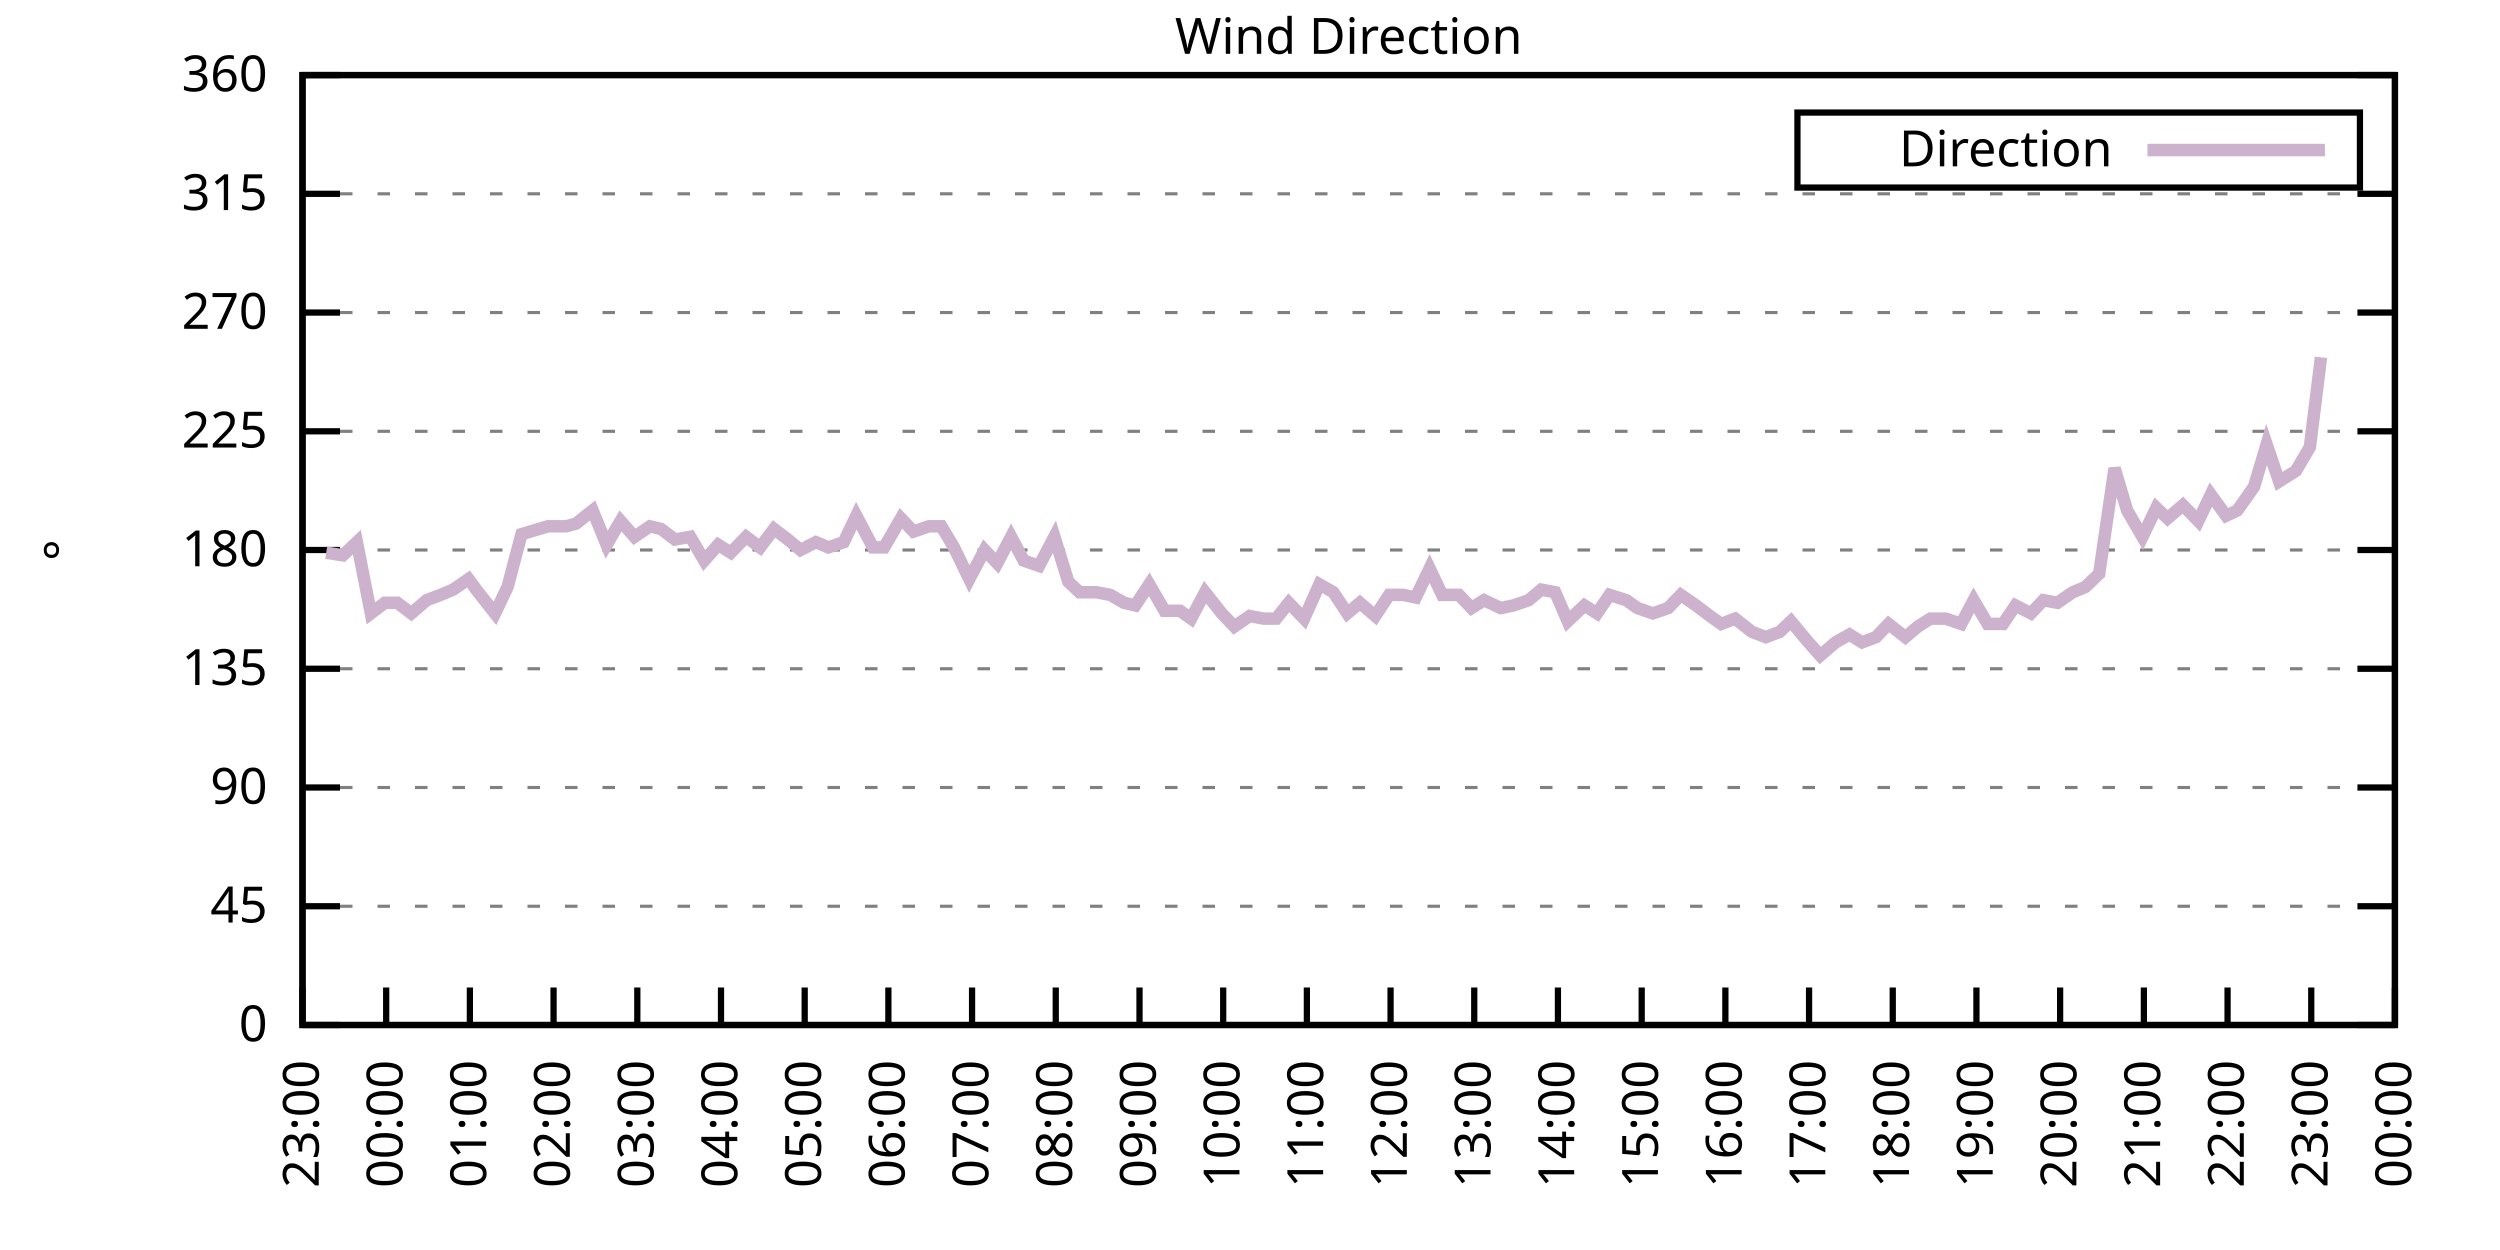
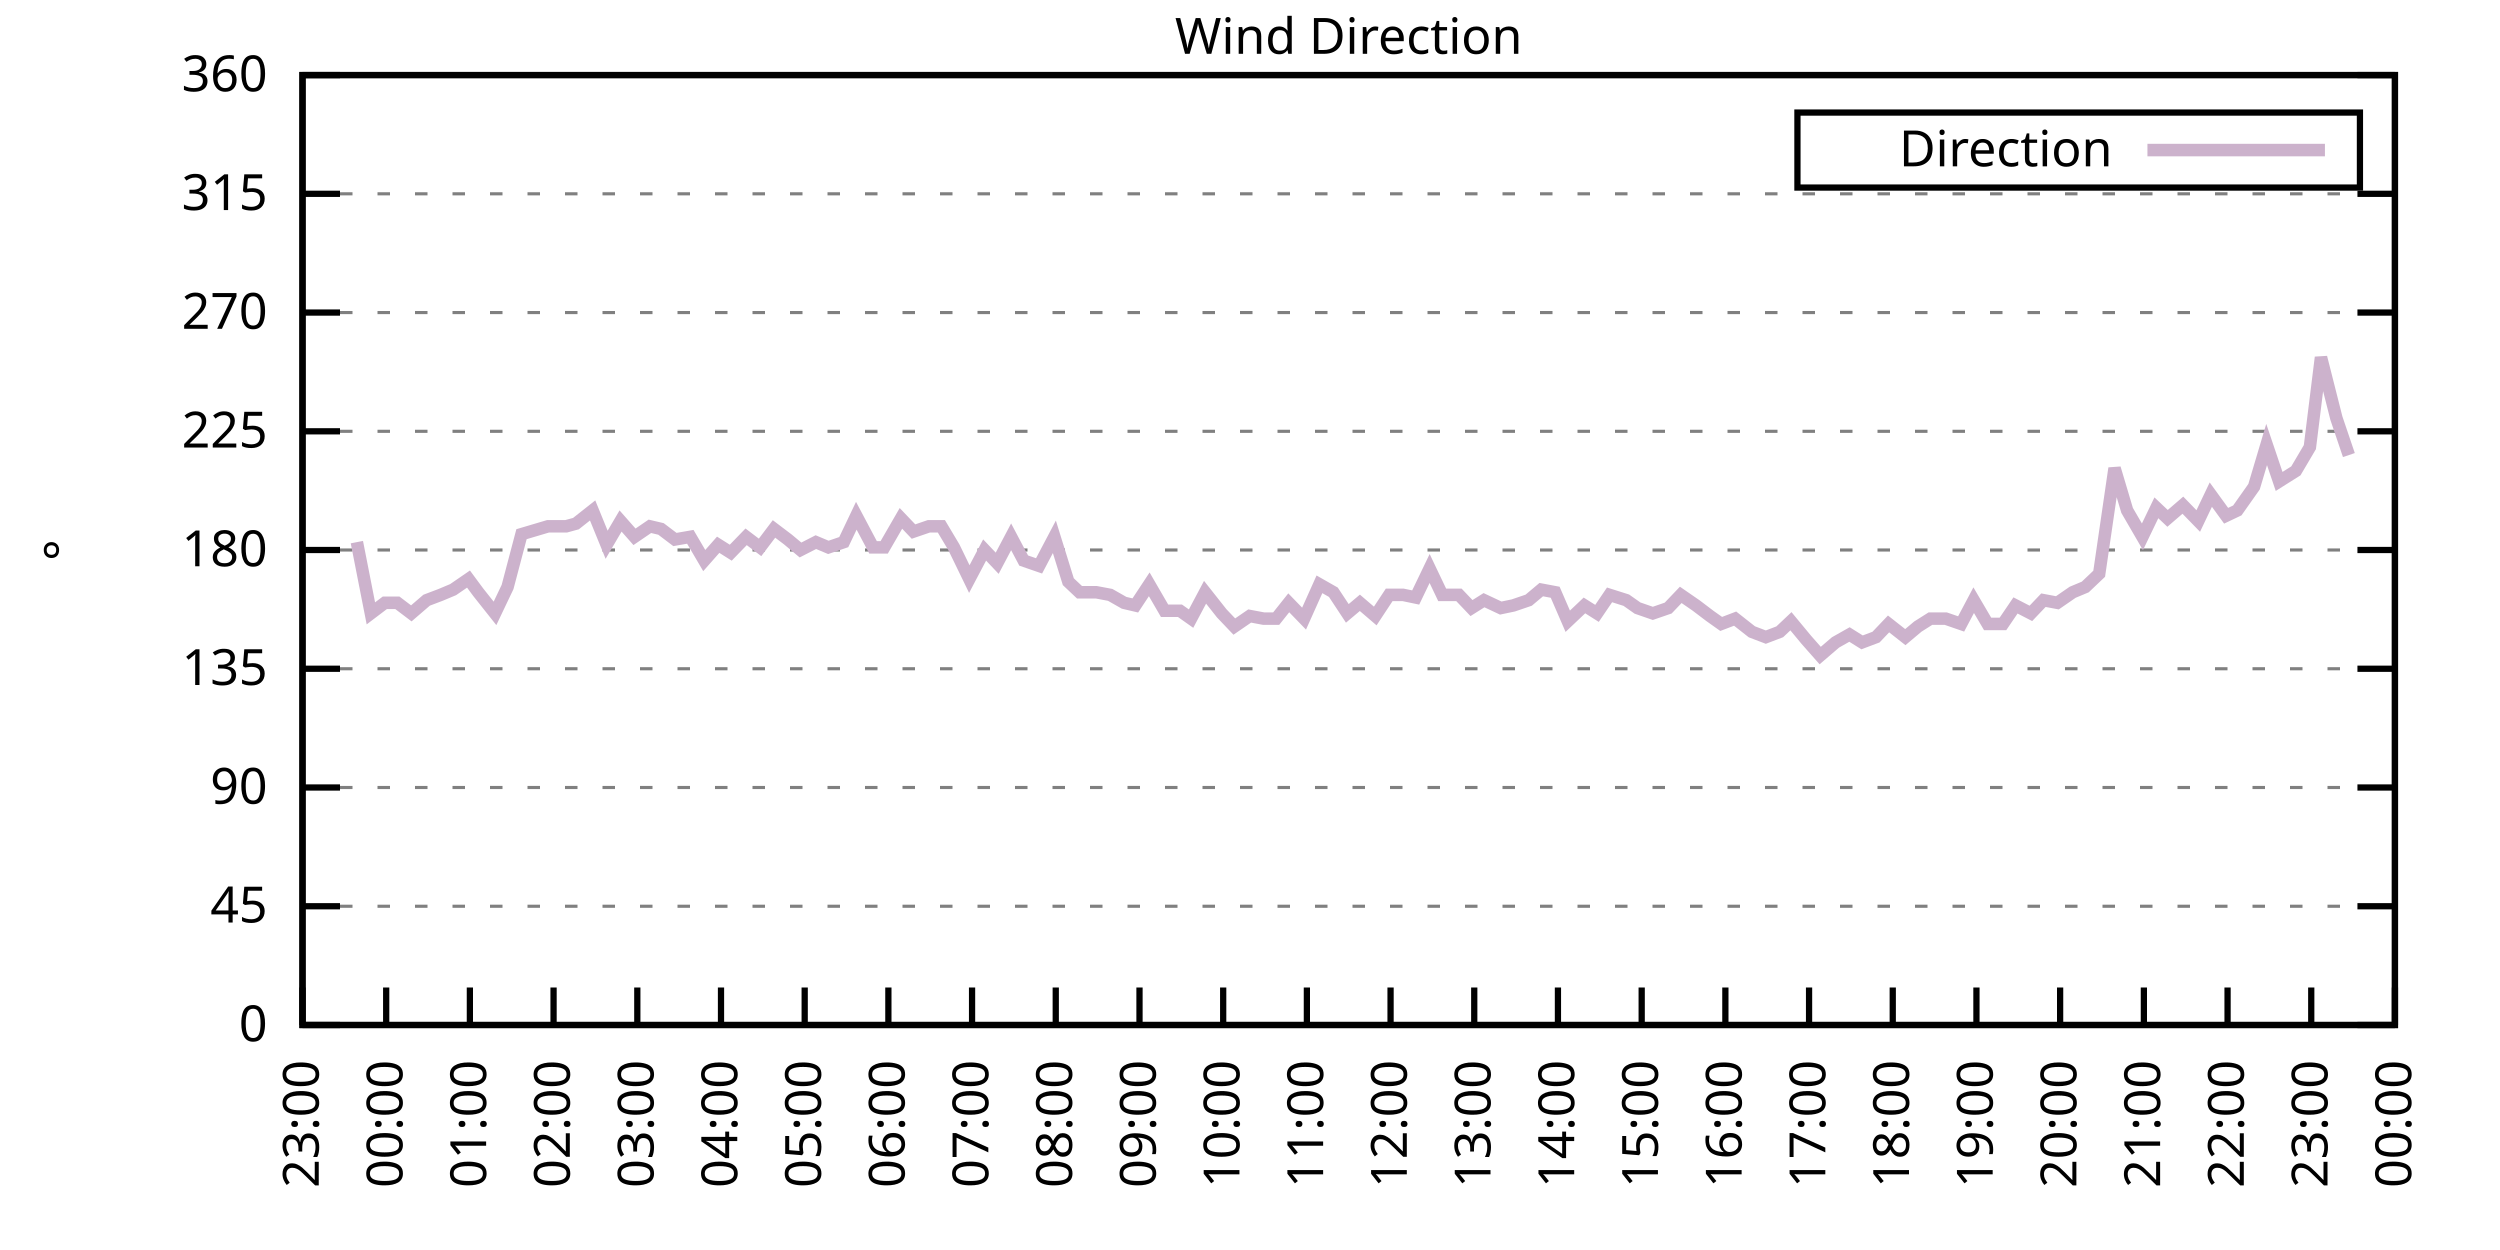
<svg xmlns="http://www.w3.org/2000/svg" xmlns:xlink="http://www.w3.org/1999/xlink" width="400" height="200" viewBox="0 0 400 200">
  <g id="gnuplot_canvas">
    <rect x="0" y="0" width="400" height="200" fill="none" />
    <defs>
      <circle id="gpDot" r="0.5" stroke-width="0.5" stroke="currentColor" />
      <path id="gpPt0" stroke-width="0.333" stroke="currentColor" d="M-1,0 h2 M0,-1 v2" />
      <path id="gpPt1" stroke-width="0.333" stroke="currentColor" d="M-1,-1 L1,1 M1,-1 L-1,1" />
      <path id="gpPt2" stroke-width="0.333" stroke="currentColor" d="M-1,0 L1,0 M0,-1 L0,1 M-1,-1 L1,1 M-1,1 L1,-1" />
      <rect id="gpPt3" stroke-width="0.333" stroke="currentColor" x="-1" y="-1" width="2" height="2" />
      <rect id="gpPt4" stroke-width="0.333" stroke="currentColor" fill="currentColor" x="-1" y="-1" width="2" height="2" />
      <circle id="gpPt5" stroke-width="0.333" stroke="currentColor" cx="0" cy="0" r="1" />
      <use xlink:href="#gpPt5" id="gpPt6" fill="currentColor" stroke="none" />
      <path id="gpPt7" stroke-width="0.333" stroke="currentColor" d="M0,-1.33 L-1.33,0.67 L1.33,0.67 z" />
      <use xlink:href="#gpPt7" id="gpPt8" fill="currentColor" stroke="none" />
      <use xlink:href="#gpPt7" id="gpPt9" stroke="currentColor" transform="rotate(180)" />
      <use xlink:href="#gpPt9" id="gpPt10" fill="currentColor" stroke="none" />
      <use xlink:href="#gpPt3" id="gpPt11" stroke="currentColor" transform="rotate(45)" />
      <use xlink:href="#gpPt11" id="gpPt12" fill="currentColor" stroke="none" />
      <path id="gpPt13" stroke-width="0.333" stroke="currentColor" d="M0,1.330 L1.265,0.411 L0.782,-1.067 L-0.782,-1.076 L-1.265,0.411 z" />
      <use xlink:href="#gpPt13" id="gpPt14" fill="currentColor" stroke="none" />
      <filter id="textbox" filterUnits="objectBoundingBox" x="0" y="0" height="1" width="1">
        <feFlood flood-color="white" flood-opacity="1" result="bgnd" />
        <feComposite in="SourceGraphic" in2="bgnd" operator="atop" />
      </filter>
      <filter id="greybox" filterUnits="objectBoundingBox" x="0" y="0" height="1" width="1">
        <feFlood flood-color="lightgrey" flood-opacity="1" result="grey" />
        <feComposite in="SourceGraphic" in2="grey" operator="atop" />
      </filter>
    </defs>
    <g fill="none" color="white" stroke="currentColor" stroke-width="1.00" stroke-linecap="butt" stroke-linejoin="miter">
</g>
    <g fill="none" color="black" stroke="currentColor" stroke-width="1.00" stroke-linecap="butt" stroke-linejoin="miter">
      <g stroke="none" shape-rendering="crispEdges">
        <polygon fill="rgb(255, 255, 255)" points="48.40,164.00 383.18,164.00 383.18,12.02 48.40,12.02 " />
      </g>
    </g>
    <g fill="none" color="black" stroke="currentColor" stroke-width="1.00" stroke-linecap="butt" stroke-linejoin="miter">
</g>
    <g fill="none" color="black" stroke="black" stroke-width="0.50" stroke-linecap="butt" stroke-linejoin="miter">
</g>
    <g fill="none" color="gray" stroke="currentColor" stroke-width="0.50" stroke-linecap="butt" stroke-linejoin="miter">
      <path stroke="gray" stroke-dasharray="2,4" class="gridline" d="M48.40,164.00 L383.19,164.00  " />
    </g>
    <g fill="none" color="gray" stroke="gray" stroke-width="1.00" stroke-linecap="butt" stroke-linejoin="miter">
</g>
    <g fill="none" color="black" stroke="currentColor" stroke-width="1.00" stroke-linecap="butt" stroke-linejoin="miter">
      <path stroke="black" d="M48.40,164.00 L54.40,164.00 M383.19,164.00 L377.19,164.00  " />
      <g transform="translate(42.80,166.60)" stroke="none" fill="black" font-family="Sans" font-size="8.00" text-anchor="end">
        <text>
          <tspan font-family="Sans"> 0</tspan>
        </text>
      </g>
    </g>
    <g fill="none" color="black" stroke="currentColor" stroke-width="1.00" stroke-linecap="butt" stroke-linejoin="miter">
</g>
    <g fill="none" color="black" stroke="black" stroke-width="0.50" stroke-linecap="butt" stroke-linejoin="miter">
</g>
    <g fill="none" color="gray" stroke="currentColor" stroke-width="0.50" stroke-linecap="butt" stroke-linejoin="miter">
      <path stroke="gray" stroke-dasharray="2,4" class="gridline" d="M48.40,145.00 L383.19,145.00  " />
    </g>
    <g fill="none" color="gray" stroke="gray" stroke-width="1.00" stroke-linecap="butt" stroke-linejoin="miter">
</g>
    <g fill="none" color="black" stroke="currentColor" stroke-width="1.00" stroke-linecap="butt" stroke-linejoin="miter">
      <path stroke="black" d="M48.40,145.00 L54.40,145.00 M383.19,145.00 L377.19,145.00  " />
      <g transform="translate(42.80,147.60)" stroke="none" fill="black" font-family="Sans" font-size="8.00" text-anchor="end">
        <text>
          <tspan font-family="Sans"> 45</tspan>
        </text>
      </g>
    </g>
    <g fill="none" color="black" stroke="currentColor" stroke-width="1.00" stroke-linecap="butt" stroke-linejoin="miter">
</g>
    <g fill="none" color="black" stroke="black" stroke-width="0.50" stroke-linecap="butt" stroke-linejoin="miter">
</g>
    <g fill="none" color="gray" stroke="currentColor" stroke-width="0.50" stroke-linecap="butt" stroke-linejoin="miter">
      <path stroke="gray" stroke-dasharray="2,4" class="gridline" d="M48.40,126.00 L383.19,126.00  " />
    </g>
    <g fill="none" color="gray" stroke="gray" stroke-width="1.00" stroke-linecap="butt" stroke-linejoin="miter">
</g>
    <g fill="none" color="black" stroke="currentColor" stroke-width="1.00" stroke-linecap="butt" stroke-linejoin="miter">
      <path stroke="black" d="M48.40,126.00 L54.40,126.00 M383.19,126.00 L377.19,126.00  " />
      <g transform="translate(42.80,128.60)" stroke="none" fill="black" font-family="Sans" font-size="8.00" text-anchor="end">
        <text>
          <tspan font-family="Sans"> 90</tspan>
        </text>
      </g>
    </g>
    <g fill="none" color="black" stroke="currentColor" stroke-width="1.00" stroke-linecap="butt" stroke-linejoin="miter">
</g>
    <g fill="none" color="black" stroke="black" stroke-width="0.50" stroke-linecap="butt" stroke-linejoin="miter">
</g>
    <g fill="none" color="gray" stroke="currentColor" stroke-width="0.50" stroke-linecap="butt" stroke-linejoin="miter">
      <path stroke="gray" stroke-dasharray="2,4" class="gridline" d="M48.40,107.00 L383.19,107.00  " />
    </g>
    <g fill="none" color="gray" stroke="gray" stroke-width="1.00" stroke-linecap="butt" stroke-linejoin="miter">
</g>
    <g fill="none" color="black" stroke="currentColor" stroke-width="1.00" stroke-linecap="butt" stroke-linejoin="miter">
      <path stroke="black" d="M48.40,107.00 L54.40,107.00 M383.19,107.00 L377.19,107.00  " />
      <g transform="translate(42.80,109.60)" stroke="none" fill="black" font-family="Sans" font-size="8.00" text-anchor="end">
        <text>
          <tspan font-family="Sans"> 135</tspan>
        </text>
      </g>
    </g>
    <g fill="none" color="black" stroke="currentColor" stroke-width="1.00" stroke-linecap="butt" stroke-linejoin="miter">
</g>
    <g fill="none" color="black" stroke="black" stroke-width="0.50" stroke-linecap="butt" stroke-linejoin="miter">
</g>
    <g fill="none" color="gray" stroke="currentColor" stroke-width="0.50" stroke-linecap="butt" stroke-linejoin="miter">
      <path stroke="gray" stroke-dasharray="2,4" class="gridline" d="M48.40,88.00 L383.19,88.00  " />
    </g>
    <g fill="none" color="gray" stroke="gray" stroke-width="1.00" stroke-linecap="butt" stroke-linejoin="miter">
</g>
    <g fill="none" color="black" stroke="currentColor" stroke-width="1.00" stroke-linecap="butt" stroke-linejoin="miter">
      <path stroke="black" d="M48.40,88.00 L54.40,88.00 M383.19,88.00 L377.19,88.00  " />
      <g transform="translate(42.80,90.60)" stroke="none" fill="black" font-family="Sans" font-size="8.00" text-anchor="end">
        <text>
          <tspan font-family="Sans"> 180</tspan>
        </text>
      </g>
    </g>
    <g fill="none" color="black" stroke="currentColor" stroke-width="1.00" stroke-linecap="butt" stroke-linejoin="miter">
</g>
    <g fill="none" color="black" stroke="black" stroke-width="0.50" stroke-linecap="butt" stroke-linejoin="miter">
</g>
    <g fill="none" color="gray" stroke="currentColor" stroke-width="0.50" stroke-linecap="butt" stroke-linejoin="miter">
      <path stroke="gray" stroke-dasharray="2,4" class="gridline" d="M48.40,69.01 L383.19,69.01  " />
    </g>
    <g fill="none" color="gray" stroke="gray" stroke-width="1.00" stroke-linecap="butt" stroke-linejoin="miter">
</g>
    <g fill="none" color="black" stroke="currentColor" stroke-width="1.00" stroke-linecap="butt" stroke-linejoin="miter">
      <path stroke="black" d="M48.40,69.01 L54.40,69.01 M383.19,69.01 L377.19,69.01  " />
      <g transform="translate(42.80,71.61)" stroke="none" fill="black" font-family="Sans" font-size="8.00" text-anchor="end">
        <text>
          <tspan font-family="Sans"> 225</tspan>
        </text>
      </g>
    </g>
    <g fill="none" color="black" stroke="currentColor" stroke-width="1.00" stroke-linecap="butt" stroke-linejoin="miter">
</g>
    <g fill="none" color="black" stroke="black" stroke-width="0.50" stroke-linecap="butt" stroke-linejoin="miter">
</g>
    <g fill="none" color="gray" stroke="currentColor" stroke-width="0.50" stroke-linecap="butt" stroke-linejoin="miter">
      <path stroke="gray" stroke-dasharray="2,4" class="gridline" d="M48.40,50.01 L383.19,50.01  " />
    </g>
    <g fill="none" color="gray" stroke="gray" stroke-width="1.00" stroke-linecap="butt" stroke-linejoin="miter">
</g>
    <g fill="none" color="black" stroke="currentColor" stroke-width="1.00" stroke-linecap="butt" stroke-linejoin="miter">
      <path stroke="black" d="M48.40,50.01 L54.40,50.01 M383.19,50.01 L377.19,50.01  " />
      <g transform="translate(42.80,52.61)" stroke="none" fill="black" font-family="Sans" font-size="8.00" text-anchor="end">
        <text>
          <tspan font-family="Sans"> 270</tspan>
        </text>
      </g>
    </g>
    <g fill="none" color="black" stroke="currentColor" stroke-width="1.00" stroke-linecap="butt" stroke-linejoin="miter">
</g>
    <g fill="none" color="black" stroke="black" stroke-width="0.50" stroke-linecap="butt" stroke-linejoin="miter">
</g>
    <g fill="none" color="gray" stroke="currentColor" stroke-width="0.50" stroke-linecap="butt" stroke-linejoin="miter">
      <path stroke="gray" stroke-dasharray="2,4" class="gridline" d="M48.40,31.01 L383.19,31.01  " />
    </g>
    <g fill="none" color="gray" stroke="gray" stroke-width="1.00" stroke-linecap="butt" stroke-linejoin="miter">
</g>
    <g fill="none" color="black" stroke="currentColor" stroke-width="1.00" stroke-linecap="butt" stroke-linejoin="miter">
      <path stroke="black" d="M48.40,31.01 L54.40,31.01 M383.19,31.01 L377.19,31.01  " />
      <g transform="translate(42.80,33.61)" stroke="none" fill="black" font-family="Sans" font-size="8.00" text-anchor="end">
        <text>
          <tspan font-family="Sans"> 315</tspan>
        </text>
      </g>
    </g>
    <g fill="none" color="black" stroke="currentColor" stroke-width="1.00" stroke-linecap="butt" stroke-linejoin="miter">
</g>
    <g fill="none" color="black" stroke="black" stroke-width="0.50" stroke-linecap="butt" stroke-linejoin="miter">
</g>
    <g fill="none" color="gray" stroke="currentColor" stroke-width="0.50" stroke-linecap="butt" stroke-linejoin="miter">
      <path stroke="gray" stroke-dasharray="2,4" class="gridline" d="M48.40,12.01 L383.19,12.01  " />
    </g>
    <g fill="none" color="gray" stroke="gray" stroke-width="1.00" stroke-linecap="butt" stroke-linejoin="miter">
</g>
    <g fill="none" color="black" stroke="currentColor" stroke-width="1.00" stroke-linecap="butt" stroke-linejoin="miter">
      <path stroke="black" d="M48.40,12.01 L54.40,12.01 M383.19,12.01 L377.19,12.01  " />
      <g transform="translate(42.80,14.61)" stroke="none" fill="black" font-family="Sans" font-size="8.00" text-anchor="end">
        <text>
          <tspan font-family="Sans"> 360</tspan>
        </text>
      </g>
    </g>
    <g fill="none" color="black" stroke="currentColor" stroke-width="1.00" stroke-linecap="butt" stroke-linejoin="miter">
      <path stroke="black" d="M48.40,164.00 L48.40,158.00  " />
      <g transform="translate(51.00,169.60) rotate(270.00)" stroke="none" fill="black" font-family="Sans" font-size="8.00" text-anchor="end">
        <text>
          <tspan font-family="Sans">23:00</tspan>
        </text>
      </g>
    </g>
    <g fill="none" color="black" stroke="currentColor" stroke-width="1.00" stroke-linecap="butt" stroke-linejoin="miter">
      <path stroke="black" d="M61.79,164.00 L61.79,158.00  " />
      <g transform="translate(64.39,169.60) rotate(270.00)" stroke="none" fill="black" font-family="Sans" font-size="8.00" text-anchor="end">
        <text>
          <tspan font-family="Sans">00:00</tspan>
        </text>
      </g>
    </g>
    <g fill="none" color="black" stroke="currentColor" stroke-width="1.00" stroke-linecap="butt" stroke-linejoin="miter">
      <path stroke="black" d="M75.18,164.00 L75.18,158.00  " />
      <g transform="translate(77.78,169.60) rotate(270.00)" stroke="none" fill="black" font-family="Sans" font-size="8.00" text-anchor="end">
        <text>
          <tspan font-family="Sans">01:00</tspan>
        </text>
      </g>
    </g>
    <g fill="none" color="black" stroke="currentColor" stroke-width="1.00" stroke-linecap="butt" stroke-linejoin="miter">
      <path stroke="black" d="M88.57,164.00 L88.57,158.00  " />
      <g transform="translate(91.17,169.60) rotate(270.00)" stroke="none" fill="black" font-family="Sans" font-size="8.00" text-anchor="end">
        <text>
          <tspan font-family="Sans">02:00</tspan>
        </text>
      </g>
    </g>
    <g fill="none" color="black" stroke="currentColor" stroke-width="1.00" stroke-linecap="butt" stroke-linejoin="miter">
      <path stroke="black" d="M101.97,164.00 L101.97,158.00  " />
      <g transform="translate(104.57,169.60) rotate(270.00)" stroke="none" fill="black" font-family="Sans" font-size="8.00" text-anchor="end">
        <text>
          <tspan font-family="Sans">03:00</tspan>
        </text>
      </g>
    </g>
    <g fill="none" color="black" stroke="currentColor" stroke-width="1.00" stroke-linecap="butt" stroke-linejoin="miter">
      <path stroke="black" d="M115.36,164.00 L115.36,158.00  " />
      <g transform="translate(117.96,169.60) rotate(270.00)" stroke="none" fill="black" font-family="Sans" font-size="8.00" text-anchor="end">
        <text>
          <tspan font-family="Sans">04:00</tspan>
        </text>
      </g>
    </g>
    <g fill="none" color="black" stroke="currentColor" stroke-width="1.00" stroke-linecap="butt" stroke-linejoin="miter">
      <path stroke="black" d="M128.75,164.00 L128.75,158.00  " />
      <g transform="translate(131.35,169.60) rotate(270.00)" stroke="none" fill="black" font-family="Sans" font-size="8.00" text-anchor="end">
        <text>
          <tspan font-family="Sans">05:00</tspan>
        </text>
      </g>
    </g>
    <g fill="none" color="black" stroke="currentColor" stroke-width="1.00" stroke-linecap="butt" stroke-linejoin="miter">
      <path stroke="black" d="M142.14,164.00 L142.14,158.00  " />
      <g transform="translate(144.74,169.60) rotate(270.00)" stroke="none" fill="black" font-family="Sans" font-size="8.00" text-anchor="end">
        <text>
          <tspan font-family="Sans">06:00</tspan>
        </text>
      </g>
    </g>
    <g fill="none" color="black" stroke="currentColor" stroke-width="1.00" stroke-linecap="butt" stroke-linejoin="miter">
      <path stroke="black" d="M155.53,164.00 L155.53,158.00  " />
      <g transform="translate(158.13,169.60) rotate(270.00)" stroke="none" fill="black" font-family="Sans" font-size="8.00" text-anchor="end">
        <text>
          <tspan font-family="Sans">07:00</tspan>
        </text>
      </g>
    </g>
    <g fill="none" color="black" stroke="currentColor" stroke-width="1.00" stroke-linecap="butt" stroke-linejoin="miter">
      <path stroke="black" d="M168.92,164.00 L168.92,158.00  " />
      <g transform="translate(171.52,169.60) rotate(270.00)" stroke="none" fill="black" font-family="Sans" font-size="8.00" text-anchor="end">
        <text>
          <tspan font-family="Sans">08:00</tspan>
        </text>
      </g>
    </g>
    <g fill="none" color="black" stroke="currentColor" stroke-width="1.00" stroke-linecap="butt" stroke-linejoin="miter">
      <path stroke="black" d="M182.32,164.00 L182.32,158.00  " />
      <g transform="translate(184.92,169.60) rotate(270.00)" stroke="none" fill="black" font-family="Sans" font-size="8.00" text-anchor="end">
        <text>
          <tspan font-family="Sans">09:00</tspan>
        </text>
      </g>
    </g>
    <g fill="none" color="black" stroke="currentColor" stroke-width="1.00" stroke-linecap="butt" stroke-linejoin="miter">
      <path stroke="black" d="M195.71,164.00 L195.71,158.00  " />
      <g transform="translate(198.31,169.60) rotate(270.00)" stroke="none" fill="black" font-family="Sans" font-size="8.00" text-anchor="end">
        <text>
          <tspan font-family="Sans">10:00</tspan>
        </text>
      </g>
    </g>
    <g fill="none" color="black" stroke="currentColor" stroke-width="1.00" stroke-linecap="butt" stroke-linejoin="miter">
      <path stroke="black" d="M209.10,164.00 L209.10,158.00  " />
      <g transform="translate(211.70,169.60) rotate(270.00)" stroke="none" fill="black" font-family="Sans" font-size="8.00" text-anchor="end">
        <text>
          <tspan font-family="Sans">11:00</tspan>
        </text>
      </g>
    </g>
    <g fill="none" color="black" stroke="currentColor" stroke-width="1.00" stroke-linecap="butt" stroke-linejoin="miter">
      <path stroke="black" d="M222.49,164.00 L222.49,158.00  " />
      <g transform="translate(225.09,169.60) rotate(270.00)" stroke="none" fill="black" font-family="Sans" font-size="8.00" text-anchor="end">
        <text>
          <tspan font-family="Sans">12:00</tspan>
        </text>
      </g>
    </g>
    <g fill="none" color="black" stroke="currentColor" stroke-width="1.00" stroke-linecap="butt" stroke-linejoin="miter">
      <path stroke="black" d="M235.88,164.00 L235.88,158.00  " />
      <g transform="translate(238.48,169.60) rotate(270.00)" stroke="none" fill="black" font-family="Sans" font-size="8.00" text-anchor="end">
        <text>
          <tspan font-family="Sans">13:00</tspan>
        </text>
      </g>
    </g>
    <g fill="none" color="black" stroke="currentColor" stroke-width="1.00" stroke-linecap="butt" stroke-linejoin="miter">
      <path stroke="black" d="M249.27,164.00 L249.27,158.00  " />
      <g transform="translate(251.87,169.60) rotate(270.00)" stroke="none" fill="black" font-family="Sans" font-size="8.00" text-anchor="end">
        <text>
          <tspan font-family="Sans">14:00</tspan>
        </text>
      </g>
    </g>
    <g fill="none" color="black" stroke="currentColor" stroke-width="1.00" stroke-linecap="butt" stroke-linejoin="miter">
      <path stroke="black" d="M262.67,164.00 L262.67,158.00  " />
      <g transform="translate(265.27,169.60) rotate(270.00)" stroke="none" fill="black" font-family="Sans" font-size="8.00" text-anchor="end">
        <text>
          <tspan font-family="Sans">15:00</tspan>
        </text>
      </g>
    </g>
    <g fill="none" color="black" stroke="currentColor" stroke-width="1.00" stroke-linecap="butt" stroke-linejoin="miter">
      <path stroke="black" d="M276.06,164.00 L276.06,158.00  " />
      <g transform="translate(278.66,169.60) rotate(270.00)" stroke="none" fill="black" font-family="Sans" font-size="8.00" text-anchor="end">
        <text>
          <tspan font-family="Sans">16:00</tspan>
        </text>
      </g>
    </g>
    <g fill="none" color="black" stroke="currentColor" stroke-width="1.00" stroke-linecap="butt" stroke-linejoin="miter">
      <path stroke="black" d="M289.45,164.00 L289.45,158.00  " />
      <g transform="translate(292.05,169.60) rotate(270.00)" stroke="none" fill="black" font-family="Sans" font-size="8.00" text-anchor="end">
        <text>
          <tspan font-family="Sans">17:00</tspan>
        </text>
      </g>
    </g>
    <g fill="none" color="black" stroke="currentColor" stroke-width="1.00" stroke-linecap="butt" stroke-linejoin="miter">
      <path stroke="black" d="M302.84,164.00 L302.84,158.00  " />
      <g transform="translate(305.44,169.60) rotate(270.00)" stroke="none" fill="black" font-family="Sans" font-size="8.00" text-anchor="end">
        <text>
          <tspan font-family="Sans">18:00</tspan>
        </text>
      </g>
    </g>
    <g fill="none" color="black" stroke="currentColor" stroke-width="1.00" stroke-linecap="butt" stroke-linejoin="miter">
      <path stroke="black" d="M316.23,164.00 L316.23,158.00  " />
      <g transform="translate(318.83,169.60) rotate(270.00)" stroke="none" fill="black" font-family="Sans" font-size="8.00" text-anchor="end">
        <text>
          <tspan font-family="Sans">19:00</tspan>
        </text>
      </g>
    </g>
    <g fill="none" color="black" stroke="currentColor" stroke-width="1.00" stroke-linecap="butt" stroke-linejoin="miter">
      <path stroke="black" d="M329.62,164.00 L329.62,158.00  " />
      <g transform="translate(332.22,169.60) rotate(270.00)" stroke="none" fill="black" font-family="Sans" font-size="8.00" text-anchor="end">
        <text>
          <tspan font-family="Sans">20:00</tspan>
        </text>
      </g>
    </g>
    <g fill="none" color="black" stroke="currentColor" stroke-width="1.00" stroke-linecap="butt" stroke-linejoin="miter">
      <path stroke="black" d="M343.02,164.00 L343.02,158.00  " />
      <g transform="translate(345.62,169.60) rotate(270.00)" stroke="none" fill="black" font-family="Sans" font-size="8.00" text-anchor="end">
        <text>
          <tspan font-family="Sans">21:00</tspan>
        </text>
      </g>
    </g>
    <g fill="none" color="black" stroke="currentColor" stroke-width="1.00" stroke-linecap="butt" stroke-linejoin="miter">
      <path stroke="black" d="M356.41,164.00 L356.41,158.00  " />
      <g transform="translate(359.01,169.60) rotate(270.00)" stroke="none" fill="black" font-family="Sans" font-size="8.00" text-anchor="end">
        <text>
          <tspan font-family="Sans">22:00</tspan>
        </text>
      </g>
    </g>
    <g fill="none" color="black" stroke="currentColor" stroke-width="1.00" stroke-linecap="butt" stroke-linejoin="miter">
      <path stroke="black" d="M369.80,164.00 L369.80,158.00  " />
      <g transform="translate(372.40,169.60) rotate(270.00)" stroke="none" fill="black" font-family="Sans" font-size="8.00" text-anchor="end">
        <text>
          <tspan font-family="Sans">23:00</tspan>
        </text>
      </g>
    </g>
    <g fill="none" color="black" stroke="currentColor" stroke-width="1.00" stroke-linecap="butt" stroke-linejoin="miter">
      <path stroke="black" d="M383.19,164.00 L383.19,158.00  " />
      <g transform="translate(385.79,169.60) rotate(270.00)" stroke="none" fill="black" font-family="Sans" font-size="8.00" text-anchor="end">
        <text>
          <tspan font-family="Sans">00:00</tspan>
        </text>
      </g>
    </g>
    <g fill="none" color="black" stroke="currentColor" stroke-width="1.00" stroke-linecap="butt" stroke-linejoin="miter">
</g>
    <g fill="none" color="black" stroke="currentColor" stroke-width="1.00" stroke-linecap="butt" stroke-linejoin="miter">
      <path stroke="black" d="M48.40,12.01 L48.40,164.00 L383.19,164.00 L383.19,12.01 L48.40,12.01 Z  " />
    </g>
    <g fill="none" color="black" stroke="currentColor" stroke-width="1.00" stroke-linecap="butt" stroke-linejoin="miter">
</g>
    <g fill="none" color="black" stroke="currentColor" stroke-width="1.00" stroke-linecap="butt" stroke-linejoin="miter">
      <path stroke="black" d="M287.59,30.01 L287.59,18.01 L377.59,18.01 L377.59,30.01 L287.59,30.01 Z  " />
    </g>
    <g id="Wind_direction_plot_1">
      <g fill="none" color="white" stroke="black" stroke-width="2.00" stroke-linecap="butt" stroke-linejoin="miter">
</g>
      <g fill="none" color="black" stroke="currentColor" stroke-width="2.00" stroke-linecap="butt" stroke-linejoin="miter">
        <g transform="translate(337.99,26.61)" stroke="none" fill="black" font-family="Sans" font-size="8.00" text-anchor="end">
          <text>
            <tspan font-family="Sans">Direction</tspan>
          </text>
        </g>
      </g>
      <g fill="none" color="black" stroke="currentColor" stroke-width="2.00" stroke-linecap="butt" stroke-linejoin="miter">
-         <path stroke="rgb(204, 178, 204)" d="M343.59,24.01 L371.99,24.01 M52.19,88.43 L54.87,88.85 L57.10,86.74 L59.34,98.14 L61.57,96.45 L63.58,96.45   L65.81,98.14 L68.26,96.03 L70.50,95.18 L72.50,94.34 L74.96,92.65 L76.52,94.76 L79.20,98.14 L81.21,93.92   L83.44,85.47 L87.68,84.21 L90.58,84.21 L92.15,83.78 L94.82,81.67 L97.06,87.16 L99.29,83.36 L101.52,85.89   L103.98,84.21 L105.76,84.63 L107.99,86.32 L110.45,85.89 L112.68,89.69 L114.91,87.16 L116.92,88.43 L119.38,85.89   L121.61,87.58 L123.84,84.63 L126.07,86.32 L128.08,88.00 L130.54,86.74 L132.54,87.58 L135.00,86.74 L137.01,82.52   L139.69,87.58 L141.47,87.58 L144.15,82.94 L146.16,85.05 L148.61,84.21 L150.62,84.21 L152.63,87.58 L155.09,92.65   L157.54,88.00 L159.55,90.12 L161.78,85.89 L163.79,89.69 L166.25,90.54 L168.70,85.89 L170.93,93.07 L172.72,94.76   L175.40,94.76 L177.63,95.18 L179.86,96.45 L181.65,96.87 L183.88,93.49 L186.33,97.72 L188.79,97.72 L190.57,98.98   L192.81,94.76 L195.48,98.14 L197.49,100.25 L199.95,98.56 L202.18,98.98 L204.19,98.98 L206.20,96.45 L208.65,98.98   L211.11,93.49 L213.34,94.76 L215.57,98.14 L217.58,96.45 L220.04,98.56 L222.27,95.18 L224.50,95.18 L226.51,95.60   L228.74,90.96 L230.75,95.18 L233.43,95.18 L235.44,97.29 L237.44,96.03 L240.12,97.29 L242.13,96.87 L244.59,96.03   L246.60,94.34 L248.83,94.76 L250.84,99.40 L253.51,96.87 L255.52,98.14 L257.53,95.18 L260.21,96.03 L262.00,97.29   L264.45,98.14 L266.91,97.29 L268.92,95.18 L271.37,96.87 L273.60,98.56 L275.39,99.83 L277.62,98.98 L280.30,101.09   L282.53,101.94 L284.76,101.09 L286.55,99.40 L289.00,102.36 L291.23,104.89 L293.69,102.78 L295.92,101.52 L297.93,102.78   L300.16,101.94 L302.17,99.83 L304.85,101.94 L306.86,100.25 L308.87,98.98 L311.32,98.98 L313.78,99.83 L315.79,96.03   L318.02,99.83 L320.47,99.83 L322.48,96.87 L324.94,98.14 L326.95,96.03 L329.18,96.45 L331.63,94.76 L333.64,93.92   L335.87,91.80 L338.33,74.92 L340.34,81.67 L342.79,85.89 L345.02,81.25 L346.81,82.94 L349.26,80.83 L351.72,83.36   L353.73,79.14 L356.18,82.52 L357.97,81.67 L360.65,77.87 L362.66,71.12 L364.66,77.03 L367.34,75.34 L369.58,71.54   L371.36,57.18  " />
+         <path stroke="rgb(204, 178, 204)" d="M343.59,24.01 L371.99,24.01 M57.10,86.74 L59.34,98.14 L61.57,96.45 L63.58,96.45 L65.81,98.14 L68.26,96.03   L70.50,95.18 L72.50,94.34 L74.96,92.65 L76.52,94.76 L79.20,98.14 L81.21,93.92 L83.44,85.47 L87.68,84.21   L90.58,84.21 L92.15,83.78 L94.82,81.67 L97.06,87.16 L99.29,83.36 L101.52,85.89 L103.98,84.21 L105.76,84.63   L107.99,86.32 L110.45,85.89 L112.68,89.69 L114.91,87.16 L116.92,88.43 L119.38,85.89 L121.61,87.58 L123.84,84.63   L126.07,86.32 L128.08,88.00 L130.54,86.74 L132.54,87.58 L135.00,86.74 L137.01,82.52 L139.69,87.58 L141.47,87.58   L144.15,82.94 L146.16,85.05 L148.61,84.21 L150.62,84.21 L152.63,87.58 L155.09,92.65 L157.54,88.00 L159.55,90.12   L161.78,85.89 L163.79,89.69 L166.25,90.54 L168.70,85.89 L170.93,93.07 L172.72,94.76 L175.40,94.76 L177.63,95.18   L179.86,96.45 L181.65,96.87 L183.88,93.49 L186.33,97.72 L188.79,97.72 L190.57,98.98 L192.81,94.76 L195.48,98.14   L197.49,100.25 L199.95,98.56 L202.18,98.98 L204.19,98.98 L206.20,96.45 L208.65,98.98 L211.11,93.49 L213.34,94.76   L215.57,98.14 L217.58,96.45 L220.04,98.56 L222.27,95.18 L224.50,95.18 L226.51,95.60 L228.74,90.96 L230.75,95.18   L233.43,95.18 L235.44,97.29 L237.44,96.03 L240.12,97.29 L242.13,96.87 L244.59,96.03 L246.60,94.34 L248.83,94.76   L250.84,99.40 L253.51,96.87 L255.52,98.14 L257.53,95.18 L260.21,96.03 L262.00,97.29 L264.45,98.14 L266.91,97.29   L268.92,95.18 L271.37,96.87 L273.60,98.56 L275.39,99.83 L277.62,98.98 L280.30,101.09 L282.53,101.94 L284.76,101.09   L286.55,99.40 L289.00,102.36 L291.23,104.89 L293.69,102.78 L295.92,101.52 L297.93,102.78 L300.16,101.94 L302.17,99.83   L304.85,101.94 L306.86,100.25 L308.87,98.98 L311.32,98.98 L313.78,99.83 L315.79,96.03 L318.02,99.83 L320.47,99.83   L322.48,96.87 L324.94,98.14 L326.95,96.03 L329.18,96.45 L331.63,94.76 L333.64,93.92 L335.87,91.80 L338.33,74.92   L340.34,81.67 L342.79,85.89 L345.02,81.25 L346.81,82.94 L349.26,80.83 L351.72,83.36 L353.73,79.14 L356.18,82.52   L357.97,81.67 L360.65,77.87 L362.66,71.12 L364.66,77.03 L367.34,75.34 L369.58,71.54 L371.36,57.18 L373.82,66.90   L375.82,72.81  " />
      </g>
    </g>
    <g fill="none" color="black" stroke="currentColor" stroke-width="2.00" stroke-linecap="butt" stroke-linejoin="miter">
</g>
    <g fill="none" color="black" stroke="black" stroke-width="1.00" stroke-linecap="butt" stroke-linejoin="miter">
</g>
    <g fill="none" color="black" stroke="currentColor" stroke-width="1.00" stroke-linecap="butt" stroke-linejoin="miter">
      <path stroke="black" d="M48.40,12.01 L48.40,164.00 L383.19,164.00 L383.19,12.01 L48.40,12.01 Z  " />
      <g transform="translate(12.80,88.01) rotate(270.00)" stroke="none" fill="black" font-family="Sans" font-size="8.00" text-anchor="middle">
        <text>
          <tspan font-family="Sans">°</tspan>
        </text>
      </g>
    </g>
    <g fill="none" color="black" stroke="currentColor" stroke-width="1.00" stroke-linecap="butt" stroke-linejoin="miter">
</g>
    <g fill="none" color="black" stroke="currentColor" stroke-width="1.00" stroke-linecap="butt" stroke-linejoin="miter">
      <g transform="translate(215.79,8.61)" stroke="none" fill="black" font-family="Sans" font-size="8.00" text-anchor="middle">
        <text>
          <tspan font-family="Sans">Wind Direction</tspan>
        </text>
      </g>
    </g>
    <g fill="none" color="black" stroke="currentColor" stroke-width="1.00" stroke-linecap="butt" stroke-linejoin="miter">
</g>
  </g>
</svg>
